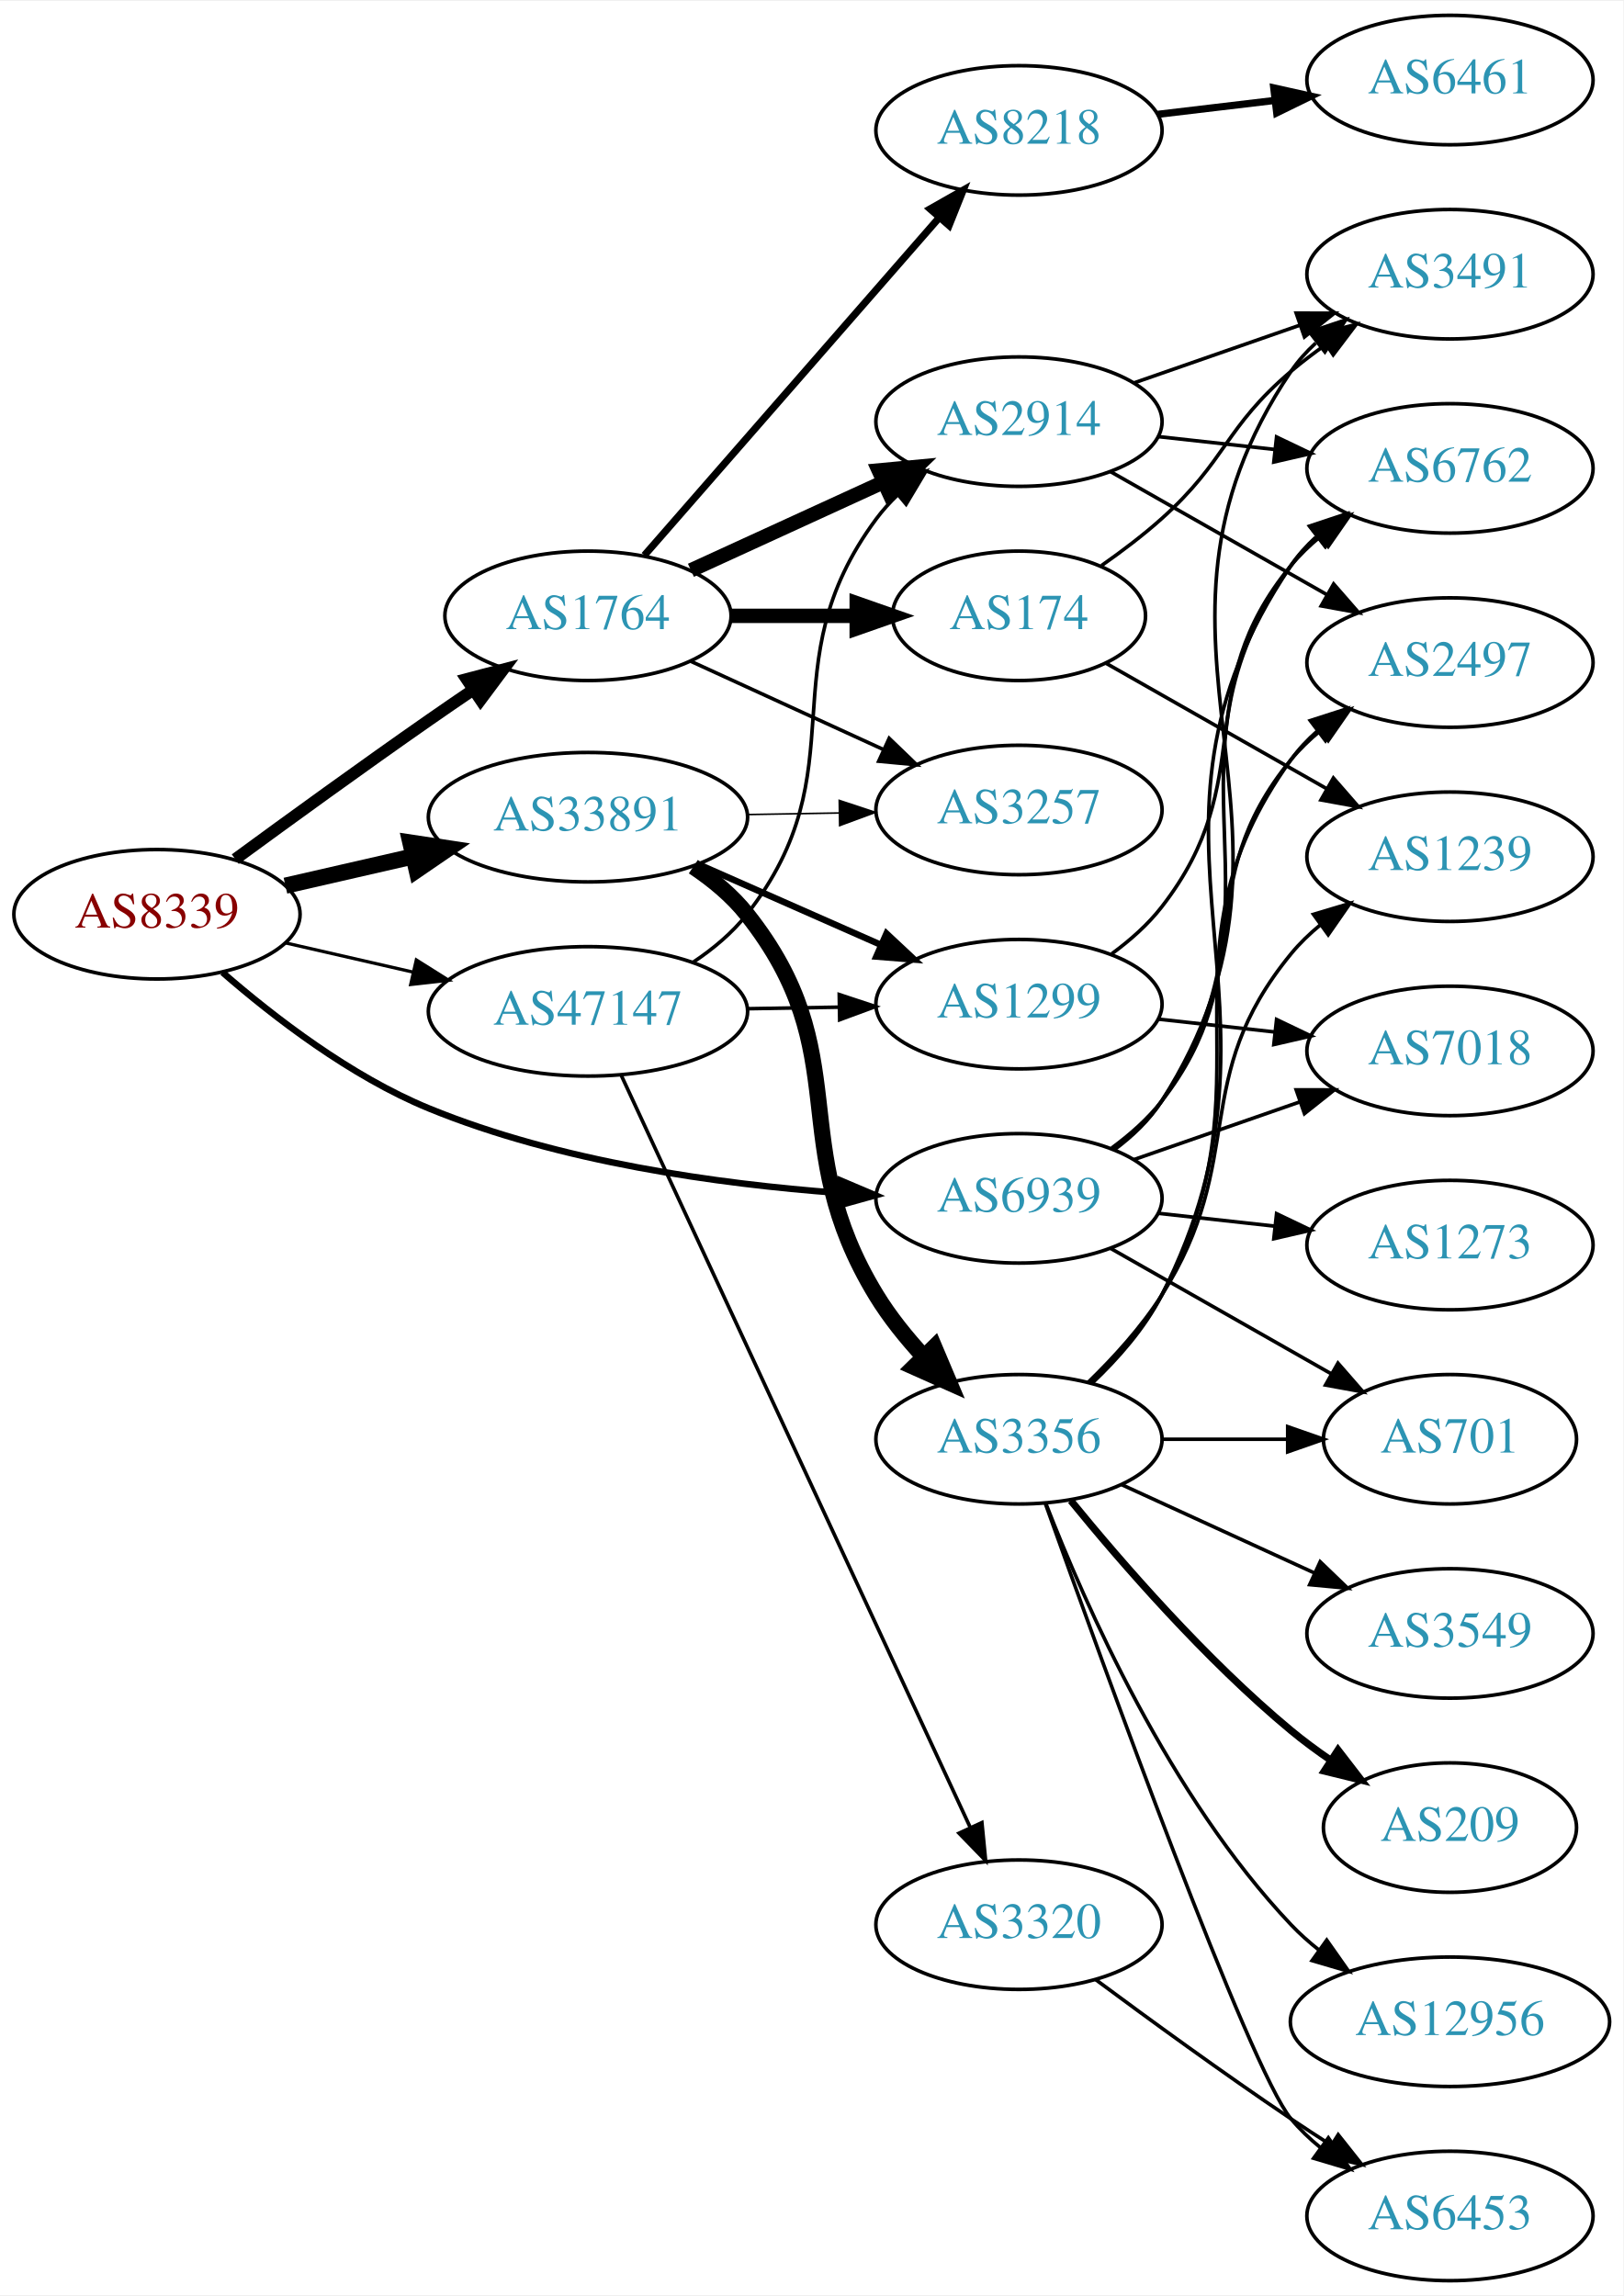
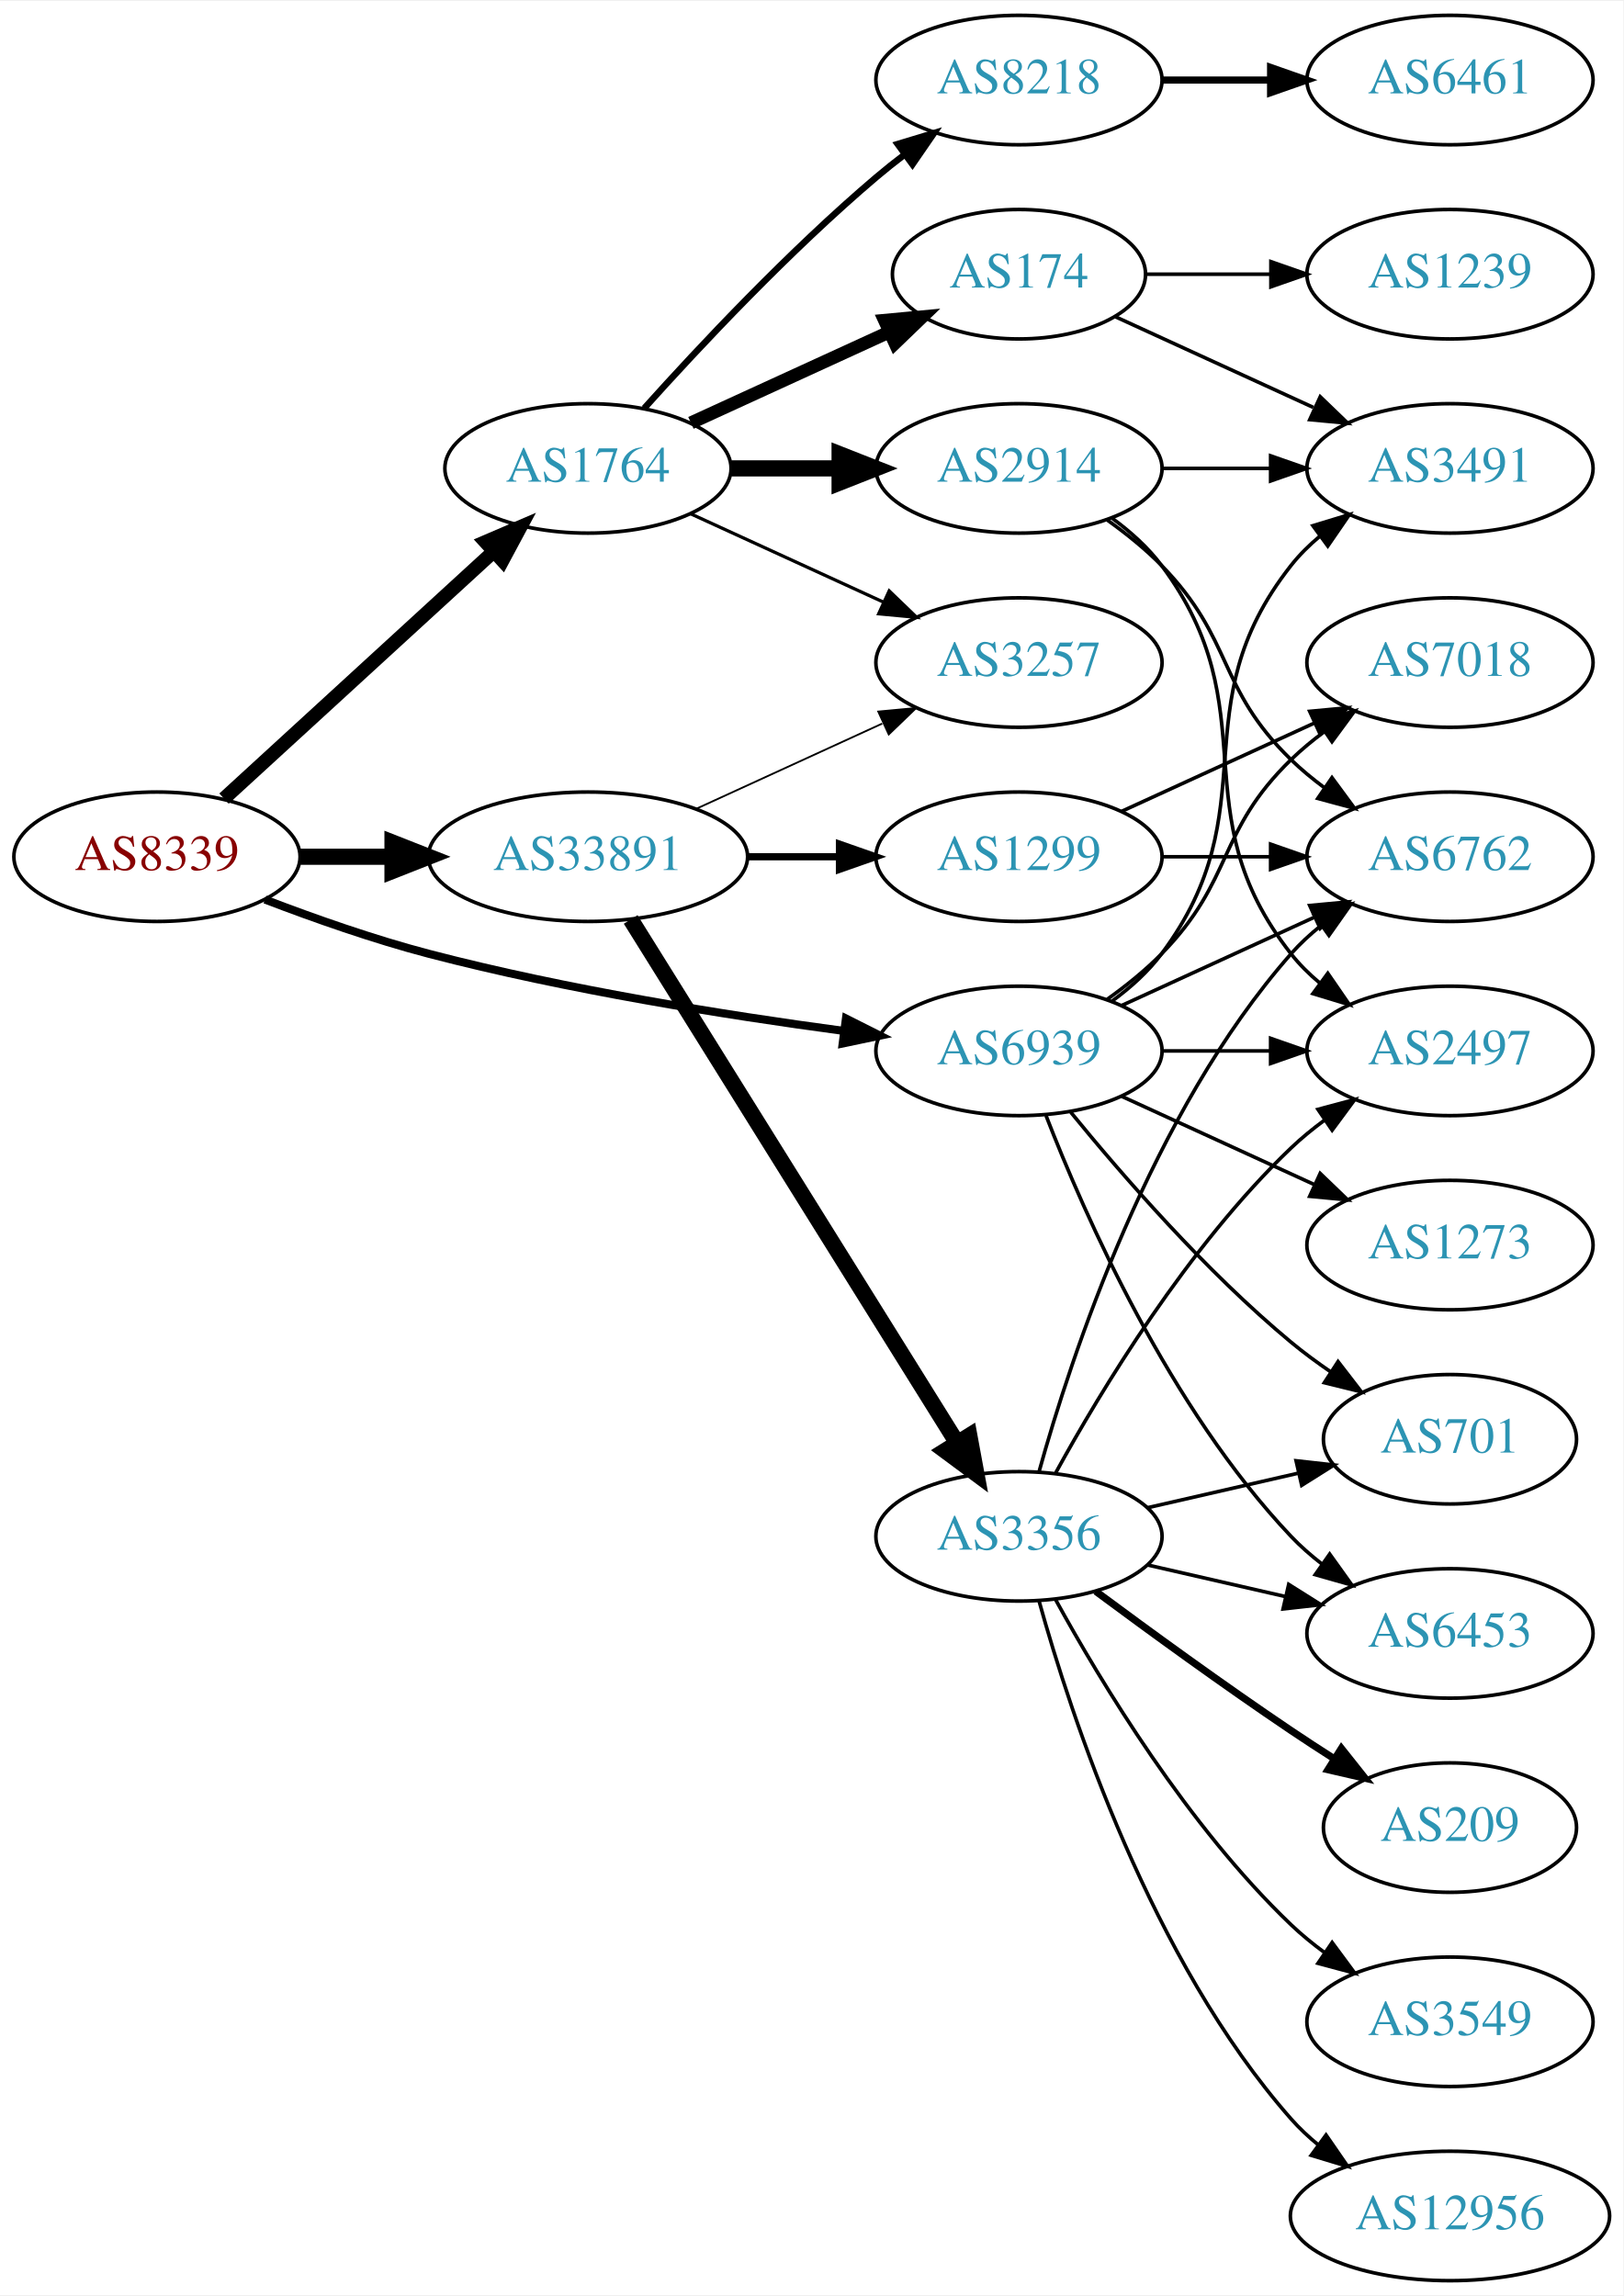
<svg xmlns="http://www.w3.org/2000/svg" xmlns:xlink="http://www.w3.org/1999/xlink" width="451pt" height="638pt" viewBox="0.00 0.00 451.37 638.00">
  <g id="graph0" class="graph" transform="scale(1 1) rotate(0) translate(4 634)">
    <polygon fill="white" stroke="none" points="-4,4 -4,-634 447.37,-634 447.37,4 -4,4" />
    <g id="node1" class="node">
      <g id="a_node1">
        <a xlink:href="/asn/8339" xlink:title="AS8339 ~ kabelplus GmbH [AT]">
-           <ellipse fill="#ffffff" stroke="black" cx="39.647" cy="-380" rx="39.794" ry="18" />
-           <text text-anchor="middle" x="39.647" y="-376.3" font-family="Times,serif" font-size="14.00" fill="#880000">AS8339</text>
+           <ellipse fill="#ffffff" stroke="black" cx="39.647" cy="-396" rx="39.794" ry="18" />
+           <text text-anchor="middle" x="39.647" y="-392.3" font-family="Times,serif" font-size="14.00" fill="#880000">AS8339</text>
        </a>
      </g>
    </g>
    <g id="node2" class="node">
      <g id="a_node2">
        <a xlink:href="/asn/1764" xlink:title="AS1764 ~ NEXTLAYER-AS [AT]">
-           <ellipse fill="#ffffff" stroke="black" cx="159.489" cy="-463" rx="39.794" ry="18" />
-           <text text-anchor="middle" x="159.489" y="-459.3" font-family="Times,serif" font-size="14.00" fill="#2c94b3">AS1764</text>
+           <ellipse fill="#ffffff" stroke="black" cx="159.489" cy="-504" rx="39.794" ry="18" />
+           <text text-anchor="middle" x="159.489" y="-500.3" font-family="Times,serif" font-size="14.00" fill="#2c94b3">AS1764</text>
        </a>
      </g>
    </g>
    <g id="edge1" class="edge">
-       <path fill="none" stroke="black" stroke-width="3.3" d="M61.421,-395.327C76.32,-406.245 96.923,-421.195 115.293,-434 119.253,-436.76 123.441,-439.632 127.591,-442.448" />
-       <polygon fill="black" stroke="black" stroke-width="3.3" points="125.72,-445.407 135.968,-448.097 129.634,-439.604 125.72,-445.407" />
+       <path fill="none" stroke="black" stroke-width="3.857" d="M58.289,-412.169C78.161,-430.382 110.624,-460.133 133.193,-480.817" />
+       <polygon fill="black" stroke="black" stroke-width="3.857" points="130.989,-483.545 140.726,-487.721 135.719,-478.384 130.989,-483.545" />
    </g>
    <g id="node3" class="node">
      <g id="a_node3">
        <a xlink:href="/asn/33891" xlink:title="AS33891 ~ CORE-BACKBONE GMBH GLOBAL NETWORK [DE]">
-           <ellipse fill="#ffffff" stroke="black" cx="159.489" cy="-407" rx="44.393" ry="18" />
-           <text text-anchor="middle" x="159.489" y="-403.3" font-family="Times,serif" font-size="14.00" fill="#2c94b3">AS33891</text>
+           <ellipse fill="#ffffff" stroke="black" cx="159.489" cy="-396" rx="44.393" ry="18" />
+           <text text-anchor="middle" x="159.489" y="-392.3" font-family="Times,serif" font-size="14.00" fill="#2c94b3">AS33891</text>
        </a>
      </g>
    </g>
    <g id="edge2" class="edge">
-       <path fill="none" stroke="black" stroke-width="4.5" d="M75.366,-387.955C86.504,-390.507 99.039,-393.379 110.932,-396.104" />
-       <polygon fill="black" stroke="black" stroke-width="4.5" points="110.1,-399.953 120.727,-398.348 111.859,-392.276 110.1,-399.953" />
+       <path fill="none" stroke="black" stroke-width="4.5" d="M79.559,-396C87.662,-396 96.337,-396 104.863,-396" />
+       <polygon fill="black" stroke="black" stroke-width="4.5" points="105.141,-399.938 115.141,-396 105.141,-392.063 105.141,-399.938" />
    </g>
    <g id="node4" class="node">
      <g id="a_node4">
        <a xlink:href="/asn/6939" xlink:title="AS6939 ~ Hurricane Electric LLC [US]">
-           <ellipse fill="#ffffff" stroke="black" cx="279.332" cy="-301" rx="39.794" ry="18" />
-           <text text-anchor="middle" x="279.332" y="-297.3" font-family="Times,serif" font-size="14.00" fill="#2c94b3">AS6939</text>
+           <ellipse fill="#ffffff" stroke="black" cx="279.332" cy="-342" rx="39.794" ry="18" />
+           <text text-anchor="middle" x="279.332" y="-338.3" font-family="Times,serif" font-size="14.00" fill="#2c94b3">AS6939</text>
        </a>
      </g>
    </g>
    <g id="edge3" class="edge">
-       <path fill="none" stroke="black" stroke-width="1.8" d="M57.889,-363.82C72.155,-351.403 93.539,-334.922 115.293,-326 151.632,-311.096 195.832,-304.986 229.039,-302.525" />
-       <polygon fill="black" stroke="black" stroke-width="1.8" points="229.659,-305.992 239.41,-301.848 229.203,-299.007 229.659,-305.992" />
+       <path fill="none" stroke="black" stroke-width="2.25" d="M69.681,-384.097C83.339,-378.862 99.96,-373.007 115.293,-369 153.491,-359.019 197.732,-351.967 230.482,-347.579" />
+       <polygon fill="black" stroke="black" stroke-width="2.25" points="231.226,-351.011 240.69,-346.247 230.321,-344.07 231.226,-351.011" />
    </g>
    <g id="node5" class="node">
      <g id="a_node5">
-         <a xlink:href="/asn/47147" xlink:title="AS47147 ~ ANEXIA Internetdienstleistungs GmbH [AT]">
-           <ellipse fill="#ffffff" stroke="black" cx="159.489" cy="-353" rx="44.393" ry="18" />
-           <text text-anchor="middle" x="159.489" y="-349.3" font-family="Times,serif" font-size="14.00" fill="#2c94b3">AS47147</text>
+         <a xlink:href="/asn/8218" xlink:title="AS8218 ~ legacy Neotelecoms [FR]">
+           <ellipse fill="#ffffff" stroke="black" cx="279.332" cy="-612" rx="39.794" ry="18" />
+           <text text-anchor="middle" x="279.332" y="-608.3" font-family="Times,serif" font-size="14.00" fill="#2c94b3">AS8218</text>
        </a>
      </g>
    </g>
    <g id="edge4" class="edge">
-       <path fill="none" stroke="black" stroke-width="0.9" d="M75.366,-372.045C86.504,-369.493 99.039,-366.621 110.932,-363.896" />
-       <polygon fill="black" stroke="black" stroke-width="0.9" points="111.761,-367.297 120.727,-361.652 110.198,-360.474 111.761,-367.297" />
+       <path fill="none" stroke="black" stroke-width="1.8" d="M175.135,-520.725C190.436,-537.765 215.533,-564.523 239.685,-585 242.182,-587.117 244.843,-589.232 247.554,-591.293" />
+       <polygon fill="black" stroke="black" stroke-width="1.8" points="245.591,-594.194 255.73,-597.266 249.72,-588.541 245.591,-594.194" />
    </g>
    <g id="node6" class="node">
      <g id="a_node6">
        <a xlink:href="/asn/2914" xlink:title="AS2914 ~ NTT America, Inc. [US]">
-           <ellipse fill="#ffffff" stroke="black" cx="279.332" cy="-517" rx="39.794" ry="18" />
-           <text text-anchor="middle" x="279.332" y="-513.3" font-family="Times,serif" font-size="14.00" fill="#2c94b3">AS2914</text>
+           <ellipse fill="#ffffff" stroke="black" cx="279.332" cy="-504" rx="39.794" ry="18" />
+           <text text-anchor="middle" x="279.332" y="-500.3" font-family="Times,serif" font-size="14.00" fill="#2c94b3">AS2914</text>
        </a>
      </g>
    </g>
    <g id="edge5" class="edge">
-       <path fill="none" stroke="black" stroke-width="4" d="M188.118,-475.661C204.075,-482.973 224.345,-492.261 241.628,-500.181" />
-       <polygon fill="black" stroke="black" stroke-width="4" points="240.327,-503.435 250.876,-504.419 243.243,-497.071 240.327,-503.435" />
+       <path fill="none" stroke="black" stroke-width="4.5" d="M199.402,-504C208.955,-504 219.305,-504 229.267,-504" />
+       <polygon fill="black" stroke="black" stroke-width="4.5" points="229.46,-507.938 239.46,-504 229.46,-500.063 229.46,-507.938" />
    </g>
    <g id="node7" class="node">
      <g id="a_node7">
-         <a xlink:href="/asn/8218" xlink:title="AS8218 ~ legacy Neotelecoms [FR]">
-           <ellipse fill="#ffffff" stroke="black" cx="279.332" cy="-598" rx="39.794" ry="18" />
-           <text text-anchor="middle" x="279.332" y="-594.3" font-family="Times,serif" font-size="14.00" fill="#2c94b3">AS8218</text>
+         <a xlink:href="/asn/174" xlink:title="AS174 ~ Cogent Communications [US]">
+           <ellipse fill="#ffffff" stroke="black" cx="279.332" cy="-558" rx="35.194" ry="18" />
+           <text text-anchor="middle" x="279.332" y="-554.3" font-family="Times,serif" font-size="14.00" fill="#2c94b3">AS174</text>
        </a>
      </g>
    </g>
    <g id="edge6" class="edge">
-       <path fill="none" stroke="black" stroke-width="2" d="M175.176,-479.825C195.752,-503.397 233.29,-546.4 256.963,-573.52" />
-       <polygon fill="black" stroke="black" stroke-width="2" points="254.617,-576.155 263.83,-581.387 259.891,-571.552 254.617,-576.155" />
+       <path fill="none" stroke="black" stroke-width="3.6" d="M188.118,-516.661C204.534,-524.183 225.516,-533.798 243.113,-541.861" />
+       <polygon fill="black" stroke="black" stroke-width="3.6" points="241.941,-545.174 252.49,-546.158 244.857,-538.811 241.941,-545.174" />
    </g>
    <g id="node8" class="node">
      <g id="a_node8">
-         <a xlink:href="/asn/174" xlink:title="AS174 ~ Cogent Communications [US]">
-           <ellipse fill="#ffffff" stroke="black" cx="279.332" cy="-463" rx="35.194" ry="18" />
-           <text text-anchor="middle" x="279.332" y="-459.3" font-family="Times,serif" font-size="14.00" fill="#2c94b3">AS174</text>
+         <a xlink:href="/asn/3257" xlink:title="AS3257 ~ GTT [DE]">
+           <ellipse fill="#ffffff" stroke="black" cx="279.332" cy="-450" rx="39.794" ry="18" />
+           <text text-anchor="middle" x="279.332" y="-446.3" font-family="Times,serif" font-size="14.00" fill="#2c94b3">AS3257</text>
        </a>
      </g>
    </g>
    <g id="edge7" class="edge">
-       <path fill="none" stroke="black" stroke-width="4" d="M199.402,-463C210.489,-463 222.648,-463 234.03,-463" />
-       <polygon fill="black" stroke="black" stroke-width="4" points="234.212,-466.5 244.212,-463 234.212,-459.5 234.212,-466.5" />
-     </g>
-     <g id="node9" class="node">
-       <g id="a_node9">
-         <a xlink:href="/asn/3257" xlink:title="AS3257 ~ GTT [DE]">
-           <ellipse fill="#ffffff" stroke="black" cx="279.332" cy="-409" rx="39.794" ry="18" />
-           <text text-anchor="middle" x="279.332" y="-405.3" font-family="Times,serif" font-size="14.00" fill="#2c94b3">AS3257</text>
-         </a>
-       </g>
-     </g>
-     <g id="edge8" class="edge">
-       <path fill="none" stroke="black" d="M188.118,-450.339C204.075,-443.027 224.345,-433.739 241.628,-425.819" />
-       <polygon fill="black" stroke="black" points="243.243,-428.929 250.876,-421.581 240.327,-422.565 243.243,-428.929" />
+       <path fill="none" stroke="black" stroke-width="0.9" d="M188.118,-491.339C204.075,-484.027 224.345,-474.739 241.628,-466.819" />
+       <polygon fill="black" stroke="black" stroke-width="0.9" points="243.243,-469.929 250.876,-462.581 240.327,-463.565 243.243,-469.929" />
    </g>
    <g id="edge15" class="edge">
-       <path fill="none" stroke="black" stroke-width="0.45" d="M203.7,-407.733C212.013,-407.874 220.775,-408.023 229.258,-408.167" />
-       <polygon fill="black" stroke="black" stroke-width="0.45" points="229.358,-411.669 239.416,-408.34 229.477,-404.67 229.358,-411.669" />
+       <path fill="none" stroke="black" stroke-width="0.5" d="M189.619,-409.348C205.23,-416.502 224.628,-425.391 241.3,-433.03" />
+       <polygon fill="black" stroke="black" stroke-width="0.5" points="240.203,-436.378 250.752,-437.362 243.119,-430.014 240.203,-436.378" />
+     </g>
+     <g id="node14" class="node">
+       <g id="a_node14">
+         <a xlink:href="/asn/3356" xlink:title="AS3356 ~ Level 3 Parent, LLC [US]">
+           <ellipse fill="#ffffff" stroke="black" cx="279.332" cy="-207" rx="39.794" ry="18" />
+           <text text-anchor="middle" x="279.332" y="-203.3" font-family="Times,serif" font-size="14.00" fill="#2c94b3">AS3356</text>
+         </a>
+       </g>
+     </g>
+     <g id="edge14" class="edge">
+       <path fill="none" stroke="black" stroke-width="4.5" d="M171.364,-378.558C192.147,-345.225 237.608,-272.314 262.037,-233.134" />
+       <polygon fill="black" stroke="black" stroke-width="4.5" points="265.533,-234.969 267.483,-224.4 258.851,-230.802 265.533,-234.969" />
    </g>
    <g id="node15" class="node">
      <g id="a_node15">
        <a xlink:href="/asn/1299" xlink:title="AS1299 ~ Telia Carrier [EU]">
-           <ellipse fill="#ffffff" stroke="black" cx="279.332" cy="-355" rx="39.794" ry="18" />
-           <text text-anchor="middle" x="279.332" y="-351.3" font-family="Times,serif" font-size="14.00" fill="#2c94b3">AS1299</text>
+           <ellipse fill="#ffffff" stroke="black" cx="279.332" cy="-396" rx="39.794" ry="18" />
+           <text text-anchor="middle" x="279.332" y="-392.3" font-family="Times,serif" font-size="14.00" fill="#2c94b3">AS1299</text>
        </a>
      </g>
    </g>
    <g id="edge16" class="edge">
-       <path fill="none" stroke="black" stroke-width="1.8" d="M190.226,-393.878C205.615,-387.087 224.558,-378.729 240.93,-371.504" />
-       <polygon fill="black" stroke="black" stroke-width="1.8" points="242.491,-374.641 250.227,-367.402 239.665,-368.237 242.491,-374.641" />
-     </g>
-     <g id="node16" class="node">
-       <g id="a_node16">
-         <a xlink:href="/asn/3356" xlink:title="AS3356 ~ Level 3 Parent, LLC [US]">
-           <ellipse fill="#ffffff" stroke="black" cx="279.332" cy="-234" rx="39.794" ry="18" />
-           <text text-anchor="middle" x="279.332" y="-230.3" font-family="Times,serif" font-size="14.00" fill="#2c94b3">AS3356</text>
-         </a>
-       </g>
-     </g>
-     <g id="edge17" class="edge">
-       <path fill="none" stroke="black" stroke-width="4.5" d="M188.783,-393.243C194.299,-389.551 199.622,-385.131 203.685,-380 234.573,-340.995 213.773,-316.474 239.685,-274 243.334,-268.018 248.02,-262.214 252.861,-256.967" />
-       <polygon fill="black" stroke="black" stroke-width="4.5" points="255.774,-259.62 259.962,-249.723 250.15,-254.108 255.774,-259.62" />
+       <path fill="none" stroke="black" stroke-width="2" d="M203.7,-396C212.013,-396 220.775,-396 229.258,-396" />
+       <polygon fill="black" stroke="black" stroke-width="2" points="229.416,-399.5 239.416,-396 229.416,-392.5 229.416,-399.5" />
+     </g>
+     <g id="node10" class="node">
+       <g id="a_node10">
+         <a xlink:href="/asn/2497" xlink:title="AS2497 ~ Internet Initiative Japan Inc. [JP]">
+           <ellipse fill="#ffffff" stroke="black" cx="399.174" cy="-342" rx="39.794" ry="18" />
+           <text text-anchor="middle" x="399.174" y="-338.3" font-family="Times,serif" font-size="14.00" fill="#2c94b3">AS2497</text>
+         </a>
+       </g>
+     </g>
+     <g id="edge31" class="edge">
+       <path fill="none" stroke="black" d="M319.244,-342C328.798,-342 339.147,-342 349.11,-342" />
+       <polygon fill="black" stroke="black" points="349.302,-345.5 359.302,-342 349.302,-338.5 349.302,-345.5" />
    </g>
    <g id="node11" class="node">
      <g id="a_node11">
        <a xlink:href="/asn/6762" xlink:title="AS6762 ~ TELECOM ITALIA SPARKLE S.p.A. [IT]">
-           <ellipse fill="#ffffff" stroke="black" cx="399.174" cy="-504" rx="39.794" ry="18" />
-           <text text-anchor="middle" x="399.174" y="-500.3" font-family="Times,serif" font-size="14.00" fill="#2c94b3">AS6762</text>
-         </a>
-       </g>
-     </g>
-     <g id="edge28" class="edge">
-       <path fill="none" stroke="black" d="M305.58,-314.655C310.64,-318.396 315.471,-322.863 318.978,-328 357.391,-384.266 315.138,-421.735 354.978,-477 357.058,-479.885 359.551,-482.53 362.275,-484.94" />
-       <polygon fill="black" stroke="black" points="360.331,-487.858 370.415,-491.108 364.559,-482.279 360.331,-487.858" />
+           <ellipse fill="#ffffff" stroke="black" cx="399.174" cy="-396" rx="39.794" ry="18" />
+           <text text-anchor="middle" x="399.174" y="-392.3" font-family="Times,serif" font-size="14.00" fill="#2c94b3">AS6762</text>
+         </a>
+       </g>
+     </g>
+     <g id="edge30" class="edge">
+       <path fill="none" stroke="black" d="M307.96,-354.661C323.917,-361.973 344.188,-371.261 361.471,-379.181" />
+       <polygon fill="black" stroke="black" points="360.169,-382.435 370.718,-383.419 363.085,-376.071 360.169,-382.435" />
    </g>
    <g id="node12" class="node">
      <g id="a_node12">
        <a xlink:href="/asn/3491" xlink:title="AS3491 ~ PCCW Global, Inc. [US]">
-           <ellipse fill="#ffffff" stroke="black" cx="399.174" cy="-558" rx="39.794" ry="18" />
-           <text text-anchor="middle" x="399.174" y="-554.3" font-family="Times,serif" font-size="14.00" fill="#2c94b3">AS3491</text>
-         </a>
-       </g>
-     </g>
-     <g id="edge31" class="edge">
-       <path fill="none" stroke="black" d="M305.817,-314.498C310.865,-318.248 315.631,-322.757 318.978,-328 368.289,-405.23 303.707,-455.057 354.978,-531 356.908,-533.859 359.252,-536.473 361.84,-538.851" />
-       <polygon fill="black" stroke="black" points="360.111,-541.938 370.163,-545.284 364.392,-536.399 360.111,-541.938" />
-     </g>
-     <g id="node13" class="node">
-       <g id="a_node13">
-         <a xlink:href="/asn/2497" xlink:title="AS2497 ~ Internet Initiative Japan Inc. [JP]">
-           <ellipse fill="#ffffff" stroke="black" cx="399.174" cy="-450" rx="39.794" ry="18" />
-           <text text-anchor="middle" x="399.174" y="-446.3" font-family="Times,serif" font-size="14.00" fill="#2c94b3">AS2497</text>
-         </a>
-       </g>
-     </g>
-     <g id="edge30" class="edge">
-       <path fill="none" stroke="black" d="M305.114,-314.995C310.198,-318.719 315.156,-323.092 318.978,-328 346.719,-363.625 326.335,-388.096 354.978,-423 357.362,-425.906 360.146,-428.59 363.13,-431.048" />
-       <polygon fill="black" stroke="black" points="361.211,-433.98 371.361,-437.017 365.32,-428.313 361.211,-433.98" />
-     </g>
-     <g id="node18" class="node">
-       <g id="a_node18">
+           <ellipse fill="#ffffff" stroke="black" cx="399.174" cy="-504" rx="39.794" ry="18" />
+           <text text-anchor="middle" x="399.174" y="-500.3" font-family="Times,serif" font-size="14.00" fill="#2c94b3">AS3491</text>
+         </a>
+       </g>
+     </g>
+     <g id="edge32" class="edge">
+       <path fill="none" stroke="black" d="M305.262,-355.882C310.338,-359.611 315.256,-364.016 318.978,-369 349.249,-409.542 323.679,-437.246 354.978,-477 357.303,-479.953 360.047,-482.67 363.006,-485.147" />
+       <polygon fill="black" stroke="black" points="361.065,-488.064 371.203,-491.145 365.199,-482.415 361.065,-488.064" />
+     </g>
+     <g id="node17" class="node">
+       <g id="a_node17">
        <a xlink:href="/asn/701" xlink:title="AS701 ~ UUNET [US]">
          <ellipse fill="#ffffff" stroke="black" cx="399.174" cy="-234" rx="35.194" ry="18" />
          <text text-anchor="middle" x="399.174" y="-230.3" font-family="Times,serif" font-size="14.00" fill="#2c94b3">AS701</text>
        </a>
      </g>
    </g>
-     <g id="edge33" class="edge">
-       <path fill="none" stroke="black" d="M304.749,-287.118C322.557,-276.992 346.859,-263.175 366.213,-252.171" />
-       <polygon fill="black" stroke="black" points="368.028,-255.166 374.991,-247.181 364.568,-249.081 368.028,-255.166" />
+     <g id="edge26" class="edge">
+       <path fill="none" stroke="black" d="M293.751,-324.935C307.865,-307.625 331.28,-280.655 354.978,-261 358.441,-258.128 362.234,-255.331 366.088,-252.692" />
+       <polygon fill="black" stroke="black" points="368.05,-255.592 374.521,-247.203 364.231,-249.725 368.05,-255.592" />
+     </g>
+     <g id="node18" class="node">
+       <g id="a_node18">
+         <a xlink:href="/asn/6453" xlink:title="AS6453 ~ TATA COMMUNICATIONS (AMERICA) INC [US]">
+           <ellipse fill="#ffffff" stroke="black" cx="399.174" cy="-180" rx="39.794" ry="18" />
+           <text text-anchor="middle" x="399.174" y="-176.3" font-family="Times,serif" font-size="14.00" fill="#2c94b3">AS6453</text>
+         </a>
+       </g>
+     </g>
+     <g id="edge27" class="edge">
+       <path fill="none" stroke="black" d="M286.855,-324.006C297.605,-296.272 321.262,-242.571 354.978,-207 357.564,-204.272 360.481,-201.706 363.55,-199.323" />
+       <polygon fill="black" stroke="black" points="365.728,-202.07 371.898,-193.457 361.704,-196.342 365.728,-202.07" />
+     </g>
+     <g id="node21" class="node">
+       <g id="a_node21">
+         <a xlink:href="/asn/7018" xlink:title="AS7018 ~ AT&amp;T Services, Inc. [US]">
+           <ellipse fill="#ffffff" stroke="black" cx="399.174" cy="-450" rx="39.794" ry="18" />
+           <text text-anchor="middle" x="399.174" y="-446.3" font-family="Times,serif" font-size="14.00" fill="#2c94b3">AS7018</text>
+         </a>
+       </g>
+     </g>
+     <g id="edge28" class="edge">
+       <path fill="none" stroke="black" d="M303.926,-356.389C309.182,-360.148 314.513,-364.437 318.978,-369 339.151,-389.617 334.285,-402.906 354.978,-423 357.823,-425.763 360.997,-428.386 364.297,-430.834" />
+       <polygon fill="black" stroke="black" points="362.414,-433.786 372.645,-436.538 366.363,-428.006 362.414,-433.786" />
    </g>
    <g id="node22" class="node">
      <g id="a_node22">
-         <a xlink:href="/asn/7018" xlink:title="AS7018 ~ AT&amp;T Services, Inc. [US]">
-           <ellipse fill="#ffffff" stroke="black" cx="399.174" cy="-342" rx="39.794" ry="18" />
-           <text text-anchor="middle" x="399.174" y="-338.3" font-family="Times,serif" font-size="14.00" fill="#2c94b3">AS7018</text>
-         </a>
-       </g>
-     </g>
-     <g id="edge29" class="edge">
-       <path fill="none" stroke="black" d="M311.293,-311.772C325.39,-316.677 342.266,-322.548 357.38,-327.807" />
-       <polygon fill="black" stroke="black" points="356.415,-331.177 367.01,-331.157 358.715,-324.566 356.415,-331.177" />
-     </g>
-     <g id="node23" class="node">
-       <g id="a_node23">
        <a xlink:href="/asn/1273" xlink:title="AS1273 ~ Vodafone Group PLC [EU]">
          <ellipse fill="#ffffff" stroke="black" cx="399.174" cy="-288" rx="39.794" ry="18" />
          <text text-anchor="middle" x="399.174" y="-284.3" font-family="Times,serif" font-size="14.00" fill="#2c94b3">AS1273</text>
        </a>
      </g>
    </g>
-     <g id="edge32" class="edge">
-       <path fill="none" stroke="black" d="M317.942,-296.851C328.253,-295.713 339.57,-294.465 350.37,-293.274" />
-       <polygon fill="black" stroke="black" points="350.961,-296.73 360.517,-292.154 350.194,-289.772 350.961,-296.73" />
-     </g>
-     <g id="edge35" class="edge">
-       <path fill="none" stroke="black" d="M188.827,-366.723C194.34,-370.417 199.651,-374.847 203.685,-380 235.395,-420.504 209.021,-448.698 239.685,-490 241.423,-492.341 243.426,-494.554 245.586,-496.628" />
-       <polygon fill="black" stroke="black" points="243.461,-499.413 253.381,-503.133 247.946,-494.039 243.461,-499.413" />
-     </g>
-     <g id="edge34" class="edge">
-       <path fill="none" stroke="black" d="M203.7,-353.733C212.013,-353.874 220.775,-354.023 229.258,-354.167" />
-       <polygon fill="black" stroke="black" points="229.358,-357.669 239.416,-354.34 229.477,-350.67 229.358,-357.669" />
-     </g>
-     <g id="node24" class="node">
-       <g id="a_node24">
-         <a xlink:href="/asn/3320" xlink:title="AS3320 ~ DTAG [DE]">
-           <ellipse fill="#ffffff" stroke="black" cx="279.332" cy="-99" rx="39.794" ry="18" />
-           <text text-anchor="middle" x="279.332" y="-95.3" font-family="Times,serif" font-size="14.00" fill="#2c94b3">AS3320</text>
-         </a>
-       </g>
-     </g>
-     <g id="edge36" class="edge">
-       <path fill="none" stroke="black" d="M168.776,-335.139C189.102,-291.326 241.536,-178.31 265.742,-126.136" />
-       <polygon fill="black" stroke="black" points="269.021,-127.385 270.054,-116.841 262.671,-124.439 269.021,-127.385" />
-     </g>
-     <g id="edge10" class="edge">
-       <path fill="none" stroke="black" d="M317.942,-512.851C328.253,-511.713 339.57,-510.465 350.37,-509.274" />
-       <polygon fill="black" stroke="black" points="350.961,-512.73 360.517,-508.154 350.194,-505.772 350.961,-512.73" />
-     </g>
-     <g id="edge11" class="edge">
-       <path fill="none" stroke="black" d="M311.293,-527.772C325.39,-532.677 342.266,-538.548 357.38,-543.807" />
-       <polygon fill="black" stroke="black" points="356.415,-547.177 367.01,-547.157 358.715,-540.566 356.415,-547.177" />
-     </g>
-     <g id="edge12" class="edge">
-       <path fill="none" stroke="black" d="M304.749,-503.118C322.208,-493.191 345.909,-479.716 365.069,-468.822" />
-       <polygon fill="black" stroke="black" points="366.825,-471.85 373.788,-463.865 363.365,-465.765 366.825,-471.85" />
-     </g>
-     <g id="node10" class="node">
-       <g id="a_node10">
+     <g id="edge29" class="edge">
+       <path fill="none" stroke="black" d="M307.96,-329.339C323.917,-322.027 344.188,-312.739 361.471,-304.819" />
+       <polygon fill="black" stroke="black" points="363.085,-307.929 370.718,-300.581 360.169,-301.565 363.085,-307.929" />
+     </g>
+     <g id="node9" class="node">
+       <g id="a_node9">
        <a xlink:href="/asn/6461" xlink:title="AS6461 ~ Zayo Bandwidth [US]">
          <ellipse fill="#ffffff" stroke="black" cx="399.174" cy="-612" rx="39.794" ry="18" />
          <text text-anchor="middle" x="399.174" y="-608.3" font-family="Times,serif" font-size="14.00" fill="#2c94b3">AS6461</text>
        </a>
      </g>
    </g>
+     <g id="edge8" class="edge">
+       <path fill="none" stroke="black" stroke-width="2" d="M319.244,-612C328.798,-612 339.147,-612 349.11,-612" />
+       <polygon fill="black" stroke="black" stroke-width="2" points="349.302,-615.5 359.302,-612 349.302,-608.5 349.302,-615.5" />
+     </g>
    <g id="edge9" class="edge">
-       <path fill="none" stroke="black" stroke-width="2" d="M317.942,-602.468C328.253,-603.693 339.57,-605.038 350.37,-606.321" />
-       <polygon fill="black" stroke="black" stroke-width="2" points="350.174,-609.822 360.517,-607.526 351,-602.871 350.174,-609.822" />
-     </g>
-     <g id="edge14" class="edge">
-       <path fill="none" stroke="black" d="M302.288,-476.978C307.933,-480.932 313.855,-485.415 318.978,-490 337.048,-506.172 336.5,-515.296 354.978,-531 358,-533.568 361.289,-536.065 364.658,-538.437" />
-       <polygon fill="black" stroke="black" points="362.828,-541.423 373.093,-544.045 366.703,-535.594 362.828,-541.423" />
-     </g>
-     <g id="node14" class="node">
-       <g id="a_node14">
+       <path fill="none" stroke="black" d="M305.262,-490.118C310.338,-486.389 315.256,-481.984 318.978,-477 349.249,-436.458 323.679,-408.754 354.978,-369 357.303,-366.047 360.047,-363.33 363.006,-360.853" />
+       <polygon fill="black" stroke="black" points="365.199,-363.585 371.203,-354.855 361.065,-357.936 365.199,-363.585" />
+     </g>
+     <g id="edge10" class="edge">
+       <path fill="none" stroke="black" d="M303.926,-489.611C309.182,-485.852 314.513,-481.563 318.978,-477 339.151,-456.383 334.285,-443.094 354.978,-423 357.823,-420.237 360.997,-417.614 364.297,-415.166" />
+       <polygon fill="black" stroke="black" points="366.363,-417.994 372.645,-409.462 362.414,-412.214 366.363,-417.994" />
+     </g>
+     <g id="edge11" class="edge">
+       <path fill="none" stroke="black" d="M319.244,-504C328.798,-504 339.147,-504 349.11,-504" />
+       <polygon fill="black" stroke="black" points="349.302,-507.5 359.302,-504 349.302,-500.5 349.302,-507.5" />
+     </g>
+     <g id="edge13" class="edge">
+       <path fill="none" stroke="black" d="M306.193,-546.149C322.313,-538.762 343.316,-529.138 361.181,-520.952" />
+       <polygon fill="black" stroke="black" points="363.099,-523.923 370.732,-516.575 360.183,-517.559 363.099,-523.923" />
+     </g>
+     <g id="node13" class="node">
+       <g id="a_node13">
        <a xlink:href="/asn/1239" xlink:title="AS1239 ~ Sprint [US]">
-           <ellipse fill="#ffffff" stroke="black" cx="399.174" cy="-396" rx="39.794" ry="18" />
-           <text text-anchor="middle" x="399.174" y="-392.3" font-family="Times,serif" font-size="14.00" fill="#2c94b3">AS1239</text>
-         </a>
-       </g>
-     </g>
-     <g id="edge13" class="edge">
-       <path fill="none" stroke="black" d="M303.614,-449.763C321.101,-439.82 345.297,-426.063 364.836,-414.955" />
-       <polygon fill="black" stroke="black" points="366.76,-417.887 373.724,-409.902 363.3,-411.801 366.76,-417.887" />
-     </g>
-     <g id="edge26" class="edge">
-       <path fill="none" stroke="black" d="M305.114,-368.995C310.198,-372.719 315.156,-377.092 318.978,-382 346.719,-417.625 326.335,-442.096 354.978,-477 357.362,-479.906 360.146,-482.59 363.13,-485.048" />
-       <polygon fill="black" stroke="black" points="361.211,-487.98 371.361,-491.017 365.32,-482.313 361.211,-487.98" />
-     </g>
-     <g id="edge27" class="edge">
-       <path fill="none" stroke="black" d="M317.942,-350.851C328.253,-349.713 339.57,-348.465 350.37,-347.274" />
-       <polygon fill="black" stroke="black" points="350.961,-350.73 360.517,-346.154 350.194,-343.772 350.961,-350.73" />
-     </g>
-     <g id="edge18" class="edge">
-       <path fill="none" stroke="black" d="M299.796,-249.715C306.9,-256.458 314.326,-264.883 318.978,-274 360.627,-355.617 303.707,-401.057 354.978,-477 356.908,-479.859 359.252,-482.473 361.84,-484.851" />
-       <polygon fill="black" stroke="black" points="360.111,-487.938 370.163,-491.284 364.392,-482.399 360.111,-487.938" />
-     </g>
-     <g id="edge19" class="edge">
-       <path fill="none" stroke="black" d="M299.509,-249.867C306.574,-256.631 314.047,-265.03 318.978,-274 351.797,-333.702 315.138,-367.735 354.978,-423 357.058,-425.885 359.551,-428.53 362.275,-430.94" />
-       <polygon fill="black" stroke="black" points="360.331,-433.858 370.415,-437.108 364.559,-428.279 360.331,-433.858" />
-     </g>
-     <g id="edge22" class="edge">
-       <path fill="none" stroke="black" d="M298.546,-249.819C305.642,-256.698 313.393,-265.193 318.978,-274 343.161,-312.13 326.335,-334.096 354.978,-369 357.362,-371.906 360.146,-374.59 363.13,-377.048" />
-       <polygon fill="black" stroke="black" points="361.211,-379.98 371.361,-383.017 365.32,-374.313 361.211,-379.98" />
-     </g>
-     <g id="node17" class="node">
-       <g id="a_node17">
-         <a xlink:href="/asn/3549" xlink:title="AS3549 ~ Level 3 Parent, LLC [US]">
-           <ellipse fill="#ffffff" stroke="black" cx="399.174" cy="-180" rx="39.794" ry="18" />
-           <text text-anchor="middle" x="399.174" y="-176.3" font-family="Times,serif" font-size="14.00" fill="#2c94b3">AS3549</text>
-         </a>
-       </g>
+           <ellipse fill="#ffffff" stroke="black" cx="399.174" cy="-558" rx="39.794" ry="18" />
+           <text text-anchor="middle" x="399.174" y="-554.3" font-family="Times,serif" font-size="14.00" fill="#2c94b3">AS1239</text>
+         </a>
+       </g>
+     </g>
+     <g id="edge12" class="edge">
+       <path fill="none" stroke="black" d="M314.733,-558C325.557,-558 337.725,-558 349.352,-558" />
+       <polygon fill="black" stroke="black" points="349.383,-561.5 359.383,-558 349.383,-554.5 349.383,-561.5" />
    </g>
    <g id="edge20" class="edge">
-       <path fill="none" stroke="black" d="M307.96,-221.339C323.917,-214.027 344.188,-204.739 361.471,-196.819" />
-       <polygon fill="black" stroke="black" points="363.085,-199.929 370.718,-192.581 360.169,-193.565 363.085,-199.929" />
-     </g>
-     <g id="edge21" class="edge">
-       <path fill="none" stroke="black" d="M319.244,-234C330.331,-234 342.491,-234 353.873,-234" />
-       <polygon fill="black" stroke="black" points="354.055,-237.5 364.055,-234 354.055,-230.5 354.055,-237.5" />
-     </g>
-     <g id="node19" class="node">
-       <g id="a_node19">
+       <path fill="none" stroke="black" d="M289.573,-224.713C302.118,-247.561 326.295,-287.611 354.978,-315 357.846,-317.739 361.035,-320.347 364.344,-322.785" />
+       <polygon fill="black" stroke="black" points="362.468,-325.742 372.704,-328.477 366.407,-319.956 362.468,-325.742" />
+     </g>
+     <g id="edge17" class="edge">
+       <path fill="none" stroke="black" d="M284.904,-224.946C293.81,-256.995 316.094,-324.842 354.978,-369 357.462,-371.821 360.312,-374.449 363.337,-376.871" />
+       <polygon fill="black" stroke="black" points="361.455,-379.828 371.627,-382.791 365.523,-374.131 361.455,-379.828" />
+     </g>
+     <g id="node16" class="node">
+       <g id="a_node16">
        <a xlink:href="/asn/209" xlink:title="AS209 ~ CenturyLink Communications, LLC [US]">
          <ellipse fill="#ffffff" stroke="black" cx="399.174" cy="-126" rx="35.194" ry="18" />
          <text text-anchor="middle" x="399.174" y="-122.3" font-family="Times,serif" font-size="14.00" fill="#2c94b3">AS209</text>
        </a>
      </g>
    </g>
-     <g id="edge23" class="edge">
-       <path fill="none" stroke="black" stroke-width="2" d="M293.751,-216.935C307.865,-199.625 331.28,-172.655 354.978,-153 358.441,-150.128 362.234,-147.331 366.088,-144.692" />
-       <polygon fill="black" stroke="black" stroke-width="2" points="368.05,-147.592 374.521,-139.203 364.231,-141.725 368.05,-147.592" />
+     <g id="edge18" class="edge">
+       <path fill="none" stroke="black" stroke-width="2" d="M300.662,-191.723C315.524,-180.696 336.269,-165.593 354.978,-153 358.795,-150.431 362.845,-147.79 366.876,-145.214" />
+       <polygon fill="black" stroke="black" stroke-width="2" points="368.98,-148.025 375.57,-139.729 365.245,-142.105 368.98,-148.025" />
+     </g>
+     <g id="edge19" class="edge">
+       <path fill="none" stroke="black" d="M315.051,-214.955C328.143,-217.955 343.166,-221.396 356.806,-224.522" />
+       <polygon fill="black" stroke="black" points="356.384,-228.016 366.914,-226.838 357.948,-221.193 356.384,-228.016" />
+     </g>
+     <g id="edge21" class="edge">
+       <path fill="none" stroke="black" d="M315.051,-199.045C327.051,-196.296 340.672,-193.175 353.364,-190.267" />
+       <polygon fill="black" stroke="black" points="354.33,-193.636 363.296,-187.991 352.767,-186.813 354.33,-193.636" />
+     </g>
+     <g id="node19" class="node">
+       <g id="a_node19">
+         <a xlink:href="/asn/3549" xlink:title="AS3549 ~ Level 3 Parent, LLC [US]">
+           <ellipse fill="#ffffff" stroke="black" cx="399.174" cy="-72" rx="39.794" ry="18" />
+           <text text-anchor="middle" x="399.174" y="-68.3" font-family="Times,serif" font-size="14.00" fill="#2c94b3">AS3549</text>
+         </a>
+       </g>
+     </g>
+     <g id="edge22" class="edge">
+       <path fill="none" stroke="black" d="M289.573,-189.287C302.118,-166.439 326.295,-126.389 354.978,-99 357.846,-96.261 361.035,-93.653 364.344,-91.215" />
+       <polygon fill="black" stroke="black" points="366.407,-94.044 372.704,-85.523 362.468,-88.258 366.407,-94.044" />
    </g>
    <g id="node20" class="node">
      <g id="a_node20">
-         <a xlink:href="/asn/6453" xlink:title="AS6453 ~ TATA COMMUNICATIONS (AMERICA) INC [US]">
-           <ellipse fill="#ffffff" stroke="black" cx="399.174" cy="-18" rx="39.794" ry="18" />
-           <text text-anchor="middle" x="399.174" y="-14.3" font-family="Times,serif" font-size="14.00" fill="#2c94b3">AS6453</text>
-         </a>
-       </g>
+         <a xlink:href="/asn/12956" xlink:title="AS12956 ~ TELXIUS [ES]">
+           <ellipse fill="#ffffff" stroke="black" cx="399.174" cy="-18" rx="44.393" ry="18" />
+           <text text-anchor="middle" x="399.174" y="-14.3" font-family="Times,serif" font-size="14.00" fill="#2c94b3">AS12956</text>
+         </a>
+       </g>
+     </g>
+     <g id="edge23" class="edge">
+       <path fill="none" stroke="black" d="M284.904,-189.054C293.81,-157.005 316.094,-89.158 354.978,-45 357.268,-42.399 359.87,-39.962 362.633,-37.699" />
+       <polygon fill="black" stroke="black" points="364.712,-40.514 370.727,-31.792 360.586,-34.86 364.712,-40.514" />
+     </g>
+     <g id="edge25" class="edge">
+       <path fill="none" stroke="black" d="M319.244,-396C328.798,-396 339.147,-396 349.11,-396" />
+       <polygon fill="black" stroke="black" points="349.302,-399.5 359.302,-396 349.302,-392.5 349.302,-399.5" />
    </g>
    <g id="edge24" class="edge">
-       <path fill="none" stroke="black" d="M286.662,-216.14C302.502,-171.733 343.411,-58.897 354.978,-45 357.383,-42.111 360.179,-39.437 363.172,-36.987" />
-       <polygon fill="black" stroke="black" points="365.361,-39.722 371.415,-31.027 361.26,-34.05 365.361,-39.722" />
-     </g>
-     <g id="node21" class="node">
-       <g id="a_node21">
-         <a xlink:href="/asn/12956" xlink:title="AS12956 ~ TELXIUS [ES]">
-           <ellipse fill="#ffffff" stroke="black" cx="399.174" cy="-72" rx="44.393" ry="18" />
-           <text text-anchor="middle" x="399.174" y="-68.3" font-family="Times,serif" font-size="14.00" fill="#2c94b3">AS12956</text>
-         </a>
-       </g>
-     </g>
-     <g id="edge25" class="edge">
-       <path fill="none" stroke="black" d="M286.855,-216.006C297.605,-188.272 321.262,-134.571 354.978,-99 357.362,-96.485 360.029,-94.107 362.835,-91.883" />
-       <polygon fill="black" stroke="black" points="364.904,-94.707 370.997,-86.039 360.828,-89.015 364.904,-94.707" />
-     </g>
-     <g id="edge37" class="edge">
-       <path fill="none" stroke="black" d="M300.662,-83.723C315.524,-72.696 336.269,-57.593 354.978,-45 358.527,-42.611 362.277,-40.161 366.026,-37.758" />
-       <polygon fill="black" stroke="black" points="368.094,-40.591 374.674,-32.288 364.352,-34.675 368.094,-40.591" />
+       <path fill="none" stroke="black" d="M307.96,-408.661C323.917,-415.973 344.188,-425.261 361.471,-433.181" />
+       <polygon fill="black" stroke="black" points="360.169,-436.435 370.718,-437.419 363.085,-430.071 360.169,-436.435" />
    </g>
  </g>
</svg>
